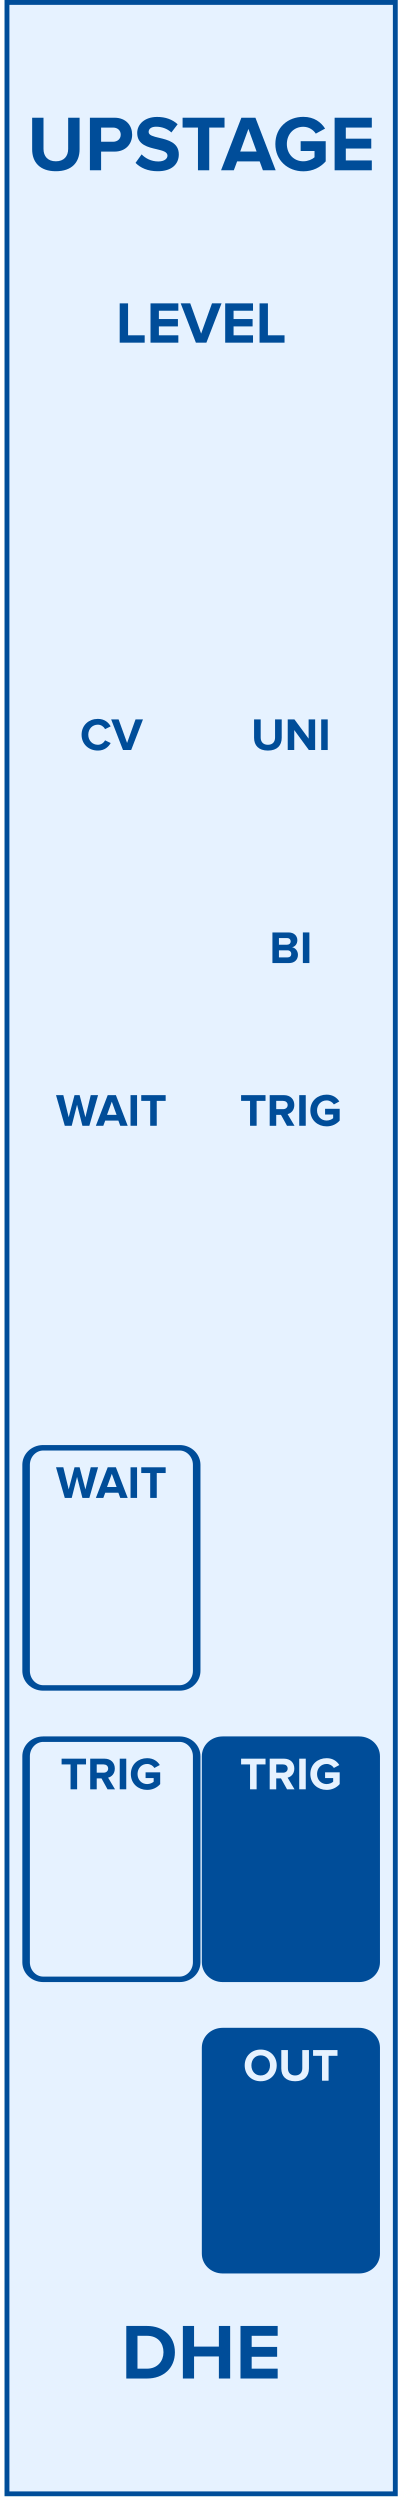
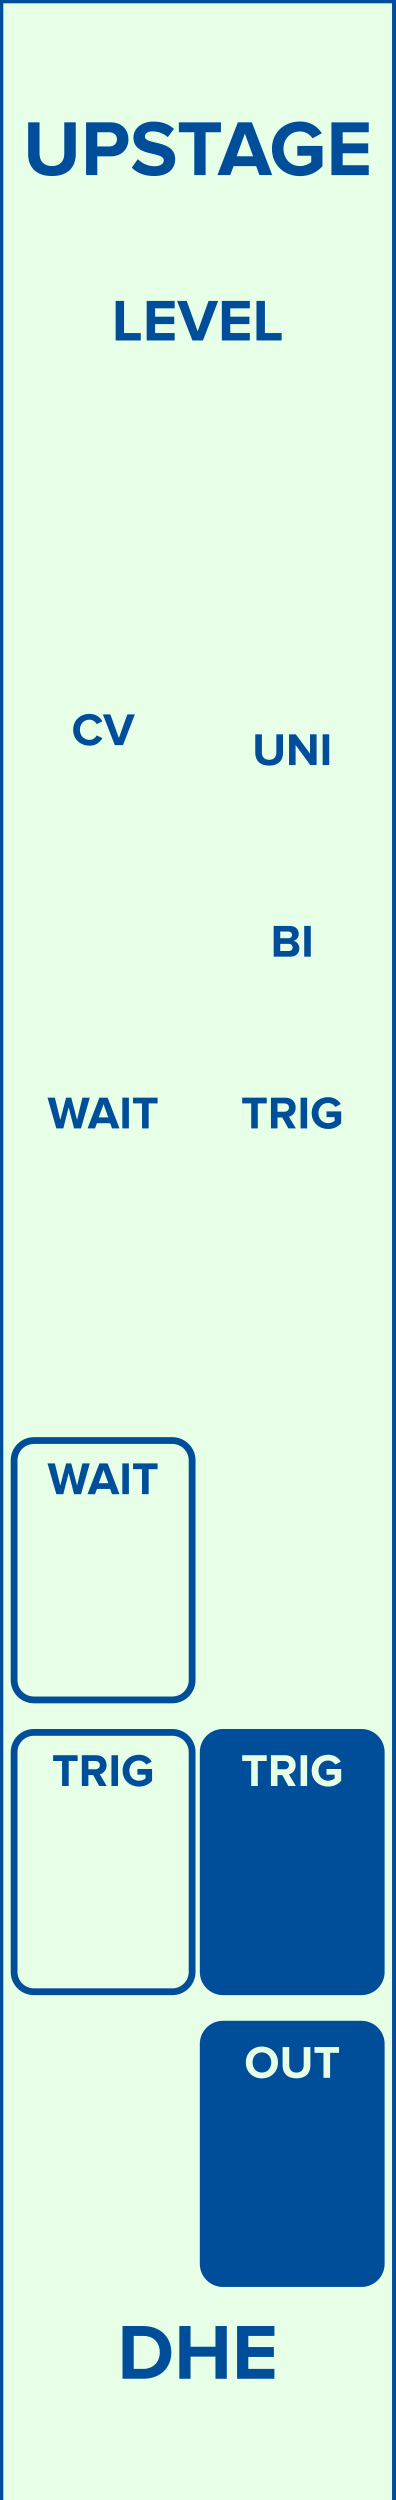
- <svg xmlns="http://www.w3.org/2000/svg" width="61px" height="380px" version="1.1" xml:space="preserve" style="fill-rule:evenodd;clip-rule:evenodd;stroke-linecap:round;stroke-linejoin:round;stroke-miterlimit:1.5;">
-   <g transform="matrix(1,0,0,1,-206,0)">
-     <g id="Upstage" transform="matrix(2.35982,0,0,12.5786,511.111,-86.6018)">
-       <rect x="-129.001" y="6.885" width="25.326" height="30.165" style="fill:rgb(230,255,230);" />
-       <clipPath id="_clip1">
-         <rect x="-129.001" y="6.885" width="25.326" height="30.165" />
-       </clipPath>
-       <g clip-path="url(#_clip1)">
-         <g id="Background" transform="matrix(0.513426,0,0,0.353117,-305.333,-3.72088)">
-           <rect x="343.442" y="30.035" width="49.327" height="85.424" style="fill:rgb(230,242,255);" />
-           <path d="M392.768,115.458L343.442,115.458L343.442,30.035L392.768,30.035L392.768,115.458ZM344.051,30.201L344.051,115.292L392.159,115.292L392.159,30.201L344.051,30.201Z" style="fill:rgb(0,77,153);" />
-         </g>
-         <g id="OUT" transform="matrix(0.51625,0,0,0.0983737,-151.863,27.7923)">
-           <rect x="66.681" y="35.639" width="26.661" height="38.18" style="fill:none;" />
-           <g id="Border" transform="matrix(0.819372,0,0,0.585831,44.357,-0.655943)">
-             <path d="M56.502,67.682C56.502,65.708 55.338,64.105 53.904,64.105L33.125,64.105C31.691,64.105 30.527,65.708 30.527,67.682L30.527,110.886C30.527,112.86 31.691,114.463 33.125,114.463L53.904,114.463C55.338,114.463 56.502,112.86 56.502,110.886L56.502,67.682Z" style="fill:rgb(0,77,153);stroke:rgb(0,77,153);stroke-width:1.15px;" />
-           </g>
-           <g transform="matrix(0.820847,0,0,0.808143,56.9184,3.09951)">
-             <path id="Label" d="M21.112,47.12C21.112,48.523 22.138,49.528 23.541,49.528C24.951,49.528 25.977,48.523 25.977,47.12C25.977,45.718 24.951,44.713 23.541,44.713C22.138,44.713 21.112,45.718 21.112,47.12ZM24.958,47.12C24.958,47.986 24.399,48.649 23.541,48.649C22.683,48.649 22.131,47.986 22.131,47.12C22.131,46.248 22.683,45.592 23.541,45.592C24.399,45.592 24.958,46.248 24.958,47.12Z" style="fill:rgb(230,242,255);fill-rule:nonzero;" />
-             <path d="M26.675,47.588C26.675,48.733 27.359,49.528 28.775,49.528C30.192,49.528 30.876,48.74 30.876,47.581L30.876,44.789L29.864,44.789L29.864,47.553C29.864,48.202 29.494,48.649 28.775,48.649C28.057,48.649 27.68,48.202 27.68,47.553L27.68,44.789L26.675,44.789L26.675,47.588Z" style="fill:rgb(230,242,255);fill-rule:nonzero;" />
-             <path d="M32.865,49.445L33.863,49.445L33.863,45.662L35.217,45.662L35.217,44.789L31.504,44.789L31.504,45.662L32.865,45.662L32.865,49.445Z" style="fill:rgb(230,242,255);fill-rule:nonzero;" />
-           </g>
-         </g>
-         <g id="TRIG-OUT" transform="matrix(0.51625,0,0,0.0983737,-151.863,24.2711)">
-           <rect x="66.681" y="35.639" width="26.661" height="38.18" style="fill:none;" />
-           <g id="Border1" transform="matrix(0.819372,0,0,0.585831,44.357,-0.655943)">
-             <path d="M56.502,67.682C56.502,65.708 55.338,64.105 53.904,64.105L33.125,64.105C31.691,64.105 30.527,65.708 30.527,67.682L30.527,110.886C30.527,112.86 31.691,114.463 33.125,114.463L53.904,114.463C55.338,114.463 56.502,112.86 56.502,110.886L56.502,67.682Z" style="fill:rgb(0,77,153);stroke:rgb(0,77,153);stroke-width:1.15px;" />
-           </g>
-           <g transform="matrix(0.820847,0,0,0.808143,56.9184,3.09951)">
-             <path id="Label1" d="M21.925,49.445L22.923,49.445L22.923,45.662L24.277,45.662L24.277,44.789L20.564,44.789L20.564,45.662L21.925,45.662L21.925,49.445Z" style="fill:rgb(230,242,255);fill-rule:nonzero;" />
-             <path d="M27.544,49.445L28.681,49.445L27.634,47.672C28.137,47.553 28.653,47.113 28.653,46.29C28.653,45.425 28.06,44.789 27.09,44.789L24.912,44.789L24.912,49.445L25.903,49.445L25.903,47.79L26.629,47.79L27.544,49.445ZM27.641,46.29C27.641,46.681 27.341,46.918 26.943,46.918L25.903,46.918L25.903,45.662L26.943,45.662C27.341,45.662 27.641,45.899 27.641,46.29Z" style="fill:rgb(230,242,255);fill-rule:nonzero;" />
-             <rect x="29.4" y="44.789" width="0.991" height="4.655" style="fill:rgb(230,242,255);fill-rule:nonzero;" />
-             <path d="M31.089,47.12C31.089,48.586 32.206,49.535 33.567,49.535C34.411,49.535 35.074,49.186 35.549,48.656L35.549,46.869L33.329,46.869L33.329,47.735L34.558,47.735L34.558,48.293C34.369,48.467 33.978,48.649 33.567,48.649C32.722,48.649 32.108,48 32.108,47.12C32.108,46.241 32.722,45.592 33.567,45.592C34.062,45.592 34.46,45.871 34.669,46.199L35.493,45.753C35.144,45.201 34.537,44.713 33.567,44.713C32.206,44.713 31.089,45.648 31.089,47.12Z" style="fill:rgb(230,242,255);fill-rule:nonzero;" />
-           </g>
-         </g>
-         <g id="TRIG-IN" transform="matrix(0.51625,0,0,0.0983737,-163.425,24.2711)">
-           <rect x="66.681" y="35.639" width="26.661" height="38.18" style="fill:none;" />
-           <g id="Border2" transform="matrix(0.819372,0,0,0.585831,44.357,-0.655943)">
-             <path d="M56.502,67.682C56.502,65.708 55.338,64.105 53.904,64.105L33.125,64.105C31.691,64.105 30.527,65.708 30.527,67.682L30.527,110.886C30.527,112.86 31.691,114.463 33.125,114.463L53.904,114.463C55.338,114.463 56.502,112.86 56.502,110.886L56.502,67.682Z" style="fill:none;stroke:rgb(0,77,153);stroke-width:1.15px;" />
-           </g>
-           <g transform="matrix(0.820847,0,0,0.808143,56.9184,3.09951)">
-             <path id="Label2" d="M21.925,49.445L22.923,49.445L22.923,45.662L24.277,45.662L24.277,44.789L20.564,44.789L20.564,45.662L21.925,45.662L21.925,49.445Z" style="fill:rgb(0,77,153);fill-rule:nonzero;" />
-             <path d="M27.544,49.445L28.681,49.445L27.634,47.672C28.137,47.553 28.653,47.113 28.653,46.29C28.653,45.425 28.06,44.789 27.09,44.789L24.912,44.789L24.912,49.445L25.903,49.445L25.903,47.79L26.629,47.79L27.544,49.445ZM27.641,46.29C27.641,46.681 27.341,46.918 26.943,46.918L25.903,46.918L25.903,45.662L26.943,45.662C27.341,45.662 27.641,45.899 27.641,46.29Z" style="fill:rgb(0,77,153);fill-rule:nonzero;" />
-             <rect x="29.4" y="44.789" width="0.991" height="4.655" style="fill:rgb(0,77,153);fill-rule:nonzero;" />
-             <path d="M31.089,47.12C31.089,48.586 32.206,49.535 33.567,49.535C34.411,49.535 35.074,49.186 35.549,48.656L35.549,46.869L33.329,46.869L33.329,47.735L34.558,47.735L34.558,48.293C34.369,48.467 33.978,48.649 33.567,48.649C32.722,48.649 32.108,48 32.108,47.12C32.108,46.241 32.722,45.592 33.567,45.592C34.062,45.592 34.46,45.871 34.669,46.199L35.493,45.753C35.144,45.201 34.537,44.713 33.567,44.713C32.206,44.713 31.089,45.648 31.089,47.12Z" style="fill:rgb(0,77,153);fill-rule:nonzero;" />
-           </g>
-         </g>
-         <g id="WAIT" transform="matrix(0.51625,0,0,0.0983737,-163.425,20.75)">
-           <rect x="66.681" y="35.639" width="26.661" height="38.18" style="fill:none;" />
-           <g id="Border3" transform="matrix(0.819372,0,0,0.585831,44.357,-0.655943)">
-             <path d="M56.502,67.682C56.502,65.708 55.338,64.105 53.904,64.105L33.125,64.105C31.691,64.105 30.527,65.708 30.527,67.682L30.527,110.886C30.527,112.86 31.691,114.463 33.125,114.463L53.904,114.463C55.338,114.463 56.502,112.86 56.502,110.886L56.502,67.682Z" style="fill:none;stroke:rgb(0,77,153);stroke-width:1.15px;" />
-           </g>
-           <g transform="matrix(0.820847,0,0,0.808143,56.9184,3.09951)">
-             <path id="Label3" d="M23.729,49.445L24.783,49.445L26.109,44.789L24.993,44.789L24.183,48.153L23.304,44.789L22.529,44.789L21.643,48.153L20.826,44.789L19.716,44.789L21.049,49.445L22.103,49.445L22.913,46.248L23.729,49.445Z" style="fill:rgb(0,77,153);fill-rule:nonzero;" />
-             <path d="M29.48,49.445L30.611,49.445L28.817,44.789L27.575,44.789L25.774,49.445L26.905,49.445L27.198,48.656L29.194,48.656L29.48,49.445ZM28.196,45.78L28.922,47.783L27.47,47.783L28.196,45.78Z" style="fill:rgb(0,77,153);fill-rule:nonzero;" />
-             <rect x="31.044" y="44.789" width="0.991" height="4.655" style="fill:rgb(0,77,153);fill-rule:nonzero;" />
-             <path d="M34.031,49.445L35.029,49.445L35.029,45.662L36.383,45.662L36.383,44.789L32.67,44.789L32.67,45.662L34.031,45.662L34.031,49.445Z" style="fill:rgb(0,77,153);fill-rule:nonzero;" />
-           </g>
-         </g>
-         <g id="TRIG" transform="matrix(0.354792,0,0,0.0721348,-247.678,16.6359)">
-           <rect x="370.611" y="45.432" width="31.741" height="42.305" style="fill:none;" />
-           <g transform="matrix(1.19439,0,0,1.1021,353.091,-1.08203)">
-             <path id="Label4" d="M21.748,49.445L22.746,49.445L22.746,45.662L24.1,45.662L24.1,44.789L20.387,44.789L20.387,45.662L21.748,45.662L21.748,49.445Z" style="fill:rgb(0,77,153);fill-rule:nonzero;" />
-             <path d="M27.366,49.445L28.504,49.445L27.457,47.672C27.96,47.553 28.476,47.113 28.476,46.29C28.476,45.425 27.883,44.789 26.913,44.789L24.735,44.789L24.735,49.445L25.726,49.445L25.726,47.79L26.452,47.79L27.366,49.445ZM27.464,46.29C27.464,46.681 27.164,46.918 26.766,46.918L25.726,46.918L25.726,45.662L26.766,45.662C27.164,45.662 27.464,45.899 27.464,46.29Z" style="fill:rgb(0,77,153);fill-rule:nonzero;" />
-             <rect x="29.223" y="44.789" width="0.991" height="4.655" style="fill:rgb(0,77,153);fill-rule:nonzero;" />
-             <path d="M30.912,47.12C30.912,48.586 32.029,49.535 33.389,49.535C34.234,49.535 34.897,49.186 35.372,48.656L35.372,46.869L33.152,46.869L33.152,47.735L34.38,47.735L34.38,48.293C34.192,48.467 33.801,48.649 33.389,48.649C32.545,48.649 31.931,48 31.931,47.12C31.931,46.241 32.545,45.592 33.389,45.592C33.885,45.592 34.283,45.871 34.492,46.199L35.316,45.753C34.967,45.201 34.36,44.713 33.389,44.713C32.029,44.713 30.912,45.648 30.912,47.12Z" style="fill:rgb(0,77,153);fill-rule:nonzero;" />
-           </g>
-         </g>
-         <g id="WAIT1" transform="matrix(0.354792,0,0,0.0721348,-259.24,16.6359)">
-           <rect x="370.611" y="45.432" width="31.741" height="42.305" style="fill:none;" />
-           <g transform="matrix(1.19439,0,0,1.1021,353.091,-1.08203)">
-             <path id="Label5" d="M23.552,49.445L24.606,49.445L25.932,44.789L24.816,44.789L24.006,48.153L23.127,44.789L22.352,44.789L21.466,48.153L20.649,44.789L19.539,44.789L20.872,49.445L21.926,49.445L22.736,46.248L23.552,49.445Z" style="fill:rgb(0,77,153);fill-rule:nonzero;" />
-             <path d="M29.303,49.445L30.434,49.445L28.64,44.789L27.398,44.789L25.597,49.445L26.728,49.445L27.021,48.656L29.017,48.656L29.303,49.445ZM28.019,45.78L28.745,47.783L27.293,47.783L28.019,45.78Z" style="fill:rgb(0,77,153);fill-rule:nonzero;" />
-             <rect x="30.866" y="44.789" width="0.991" height="4.655" style="fill:rgb(0,77,153);fill-rule:nonzero;" />
-             <path d="M33.854,49.445L34.852,49.445L34.852,45.662L36.206,45.662L36.206,44.789L32.493,44.789L32.493,45.662L33.854,45.662L33.854,49.445Z" style="fill:rgb(0,77,153);fill-rule:nonzero;" />
-           </g>
-         </g>
-         <g id="Level" transform="matrix(2.00099,0,0,1,118.529,8.88178e-15)">
-           <g>
-             <g id="Switch" transform="matrix(0.16421,0,0,0.0571875,-120.801,11.8288)">
-               <rect x="21.318" y="61.322" width="34.273" height="61.572" style="fill:none;" />
-               <g transform="matrix(1.28967,0,0,1.39016,7.06434,48.3137)">
-                 <path id="BI" d="M21.531,49.445L24.057,49.445C24.944,49.445 25.411,48.886 25.411,48.188C25.411,47.602 25.013,47.12 24.518,47.044C24.957,46.953 25.32,46.562 25.32,45.976C25.32,45.355 24.867,44.789 23.98,44.789L21.531,44.789L21.531,49.445ZM22.522,46.653L22.522,45.641L23.764,45.641C24.099,45.641 24.308,45.857 24.308,46.15C24.308,46.443 24.099,46.653 23.764,46.653L22.522,46.653ZM22.522,48.586L22.522,47.504L23.799,47.504C24.19,47.504 24.399,47.756 24.399,48.049C24.399,48.384 24.176,48.586 23.799,48.586L22.522,48.586Z" style="fill:rgb(0,77,153);fill-rule:nonzero;" />
-                 <rect x="26.158" y="44.789" width="0.991" height="4.655" style="fill:rgb(0,77,153);fill-rule:nonzero;" />
-               </g>
-               <g transform="matrix(1.28967,0,0,1.39016,7.06434,3.2962)">
-                 <path id="UNI" d="M18.743,47.588C18.743,48.733 19.427,49.528 20.843,49.528C22.26,49.528 22.944,48.74 22.944,47.581L22.944,44.789L21.932,44.789L21.932,47.553C21.932,48.202 21.562,48.649 20.843,48.649C20.124,48.649 19.748,48.202 19.748,47.553L19.748,44.789L18.743,44.789L18.743,47.588Z" style="fill:rgb(0,77,153);fill-rule:nonzero;" />
-                 <path d="M27.069,49.445L28.025,49.445L28.025,44.789L27.034,44.789L27.034,47.714L24.877,44.789L23.858,44.789L23.858,49.445L24.849,49.445L24.849,46.409L27.069,49.445Z" style="fill:rgb(0,77,153);fill-rule:nonzero;" />
-                 <rect x="28.946" y="44.789" width="0.991" height="4.655" style="fill:rgb(0,77,153);fill-rule:nonzero;" />
-               </g>
-             </g>
-             <g id="CV" transform="matrix(0.257997,0,0,0.0983737,-140.907,11.7123)">
-               <rect x="66.681" y="35.639" width="26.661" height="38.18" style="fill:none;" />
-               <g transform="matrix(0.820847,0,0,0.808143,56.9184,3.09951)">
-                 <path id="Label6" d="M26.078,49.528C27.104,49.528 27.69,48.963 28.025,48.384L27.174,47.972C26.978,48.356 26.56,48.649 26.078,48.649C25.233,48.649 24.619,48 24.619,47.12C24.619,46.241 25.233,45.592 26.078,45.592C26.56,45.592 26.978,45.892 27.174,46.269L28.025,45.85C27.697,45.271 27.104,44.713 26.078,44.713C24.682,44.713 23.6,45.69 23.6,47.12C23.6,48.551 24.682,49.528 26.078,49.528Z" style="fill:rgb(0,77,153);fill-rule:nonzero;" />
-                 <path d="M29.896,49.445L31.138,49.445L32.932,44.789L31.801,44.789L30.517,48.37L29.226,44.789L28.095,44.789L29.896,49.445Z" style="fill:rgb(0,77,153);fill-rule:nonzero;" />
-               </g>
-             </g>
-             <g id="Knob" transform="matrix(0.132047,0,0,0.0806623,-125.274,2.44288)">
-               <rect x="24.299" y="98.722" width="71.034" height="58.204" style="fill:none;" />
-               <g transform="matrix(1.60379,0,0,0.98559,8.54239,56.3603)">
-                 <path id="Label-Large" d="M19.59,50.776L23.388,50.776L23.388,49.656L20.862,49.656L20.862,44.801L19.59,44.801L19.59,50.776Z" style="fill:rgb(0,77,153);fill-rule:nonzero;" />
-                 <path d="M24.275,50.776L28.504,50.776L28.504,49.656L25.547,49.656L25.547,48.304L28.441,48.304L28.441,47.184L25.547,47.184L25.547,45.921L28.504,45.921L28.504,44.801L24.275,44.801L24.275,50.776Z" style="fill:rgb(0,77,153);fill-rule:nonzero;" />
-                 <path d="M31.173,50.776L32.768,50.776L35.07,44.801L33.619,44.801L31.97,49.397L30.313,44.801L28.862,44.801L31.173,50.776Z" style="fill:rgb(0,77,153);fill-rule:nonzero;" />
-                 <path d="M35.625,50.776L39.854,50.776L39.854,49.656L36.898,49.656L36.898,48.304L39.791,48.304L39.791,47.184L36.898,47.184L36.898,45.921L39.854,45.921L39.854,44.801L35.625,44.801L35.625,50.776Z" style="fill:rgb(0,77,153);fill-rule:nonzero;" />
-                 <path d="M40.848,50.776L44.646,50.776L44.646,49.656L42.12,49.656L42.12,44.801L40.848,44.801L40.848,50.776Z" style="fill:rgb(0,77,153);fill-rule:nonzero;" />
-               </g>
-             </g>
-           </g>
-         </g>
-         <g id="Plugin-Labels" transform="matrix(2.00099,0,0,1,129.128,0)">
-           <g transform="matrix(0.211776,0,0,0.0795,-132.447,32.4349)">
-             <path id="DHE" d="M34.777,40.151L37.927,40.151C40.431,40.151 42.168,38.57 42.168,36.162C42.168,33.754 40.431,32.161 37.927,32.161L34.777,32.161L34.777,40.151ZM36.478,38.654L36.478,33.659L37.927,33.659C39.568,33.659 40.431,34.749 40.431,36.162C40.431,37.516 39.508,38.654 37.927,38.654L36.478,38.654Z" style="fill:rgb(0,77,153);fill-rule:nonzero;" />
-             <path d="M48.852,40.151L50.565,40.151L50.565,32.161L48.852,32.161L48.852,35.3L45.079,35.3L45.079,32.161L43.378,32.161L43.378,40.151L45.079,40.151L45.079,36.797L48.852,36.797L48.852,40.151Z" style="fill:rgb(0,77,153);fill-rule:nonzero;" />
-             <path d="M52.135,40.151L57.789,40.151L57.789,38.654L53.836,38.654L53.836,36.845L57.705,36.845L57.705,35.348L53.836,35.348L53.836,33.659L57.789,33.659L57.789,32.161L52.135,32.161L52.135,40.151Z" style="fill:rgb(0,77,153);fill-rule:nonzero;" />
-           </g>
-           <g transform="matrix(0.211776,0,0,0.0795,-132.447,4.32802)">
-             <path id="Plugin" d="M20.468,54.859C20.468,56.823 21.642,58.189 24.073,58.189C26.505,58.189 27.679,56.835 27.679,54.847L27.679,50.055L25.942,50.055L25.942,54.799C25.942,55.913 25.307,56.679 24.073,56.679C22.839,56.679 22.193,55.913 22.193,54.799L22.193,50.055L20.468,50.055L20.468,54.859Z" style="fill:rgb(0,77,153);fill-rule:nonzero;" />
-             <path d="M29.248,58.045L30.949,58.045L30.949,55.206L32.986,55.206C34.711,55.206 35.669,54.02 35.669,52.63C35.669,51.229 34.723,50.055 32.986,50.055L29.248,50.055L29.248,58.045ZM33.932,52.63C33.932,53.289 33.429,53.709 32.758,53.709L30.949,53.709L30.949,51.552L32.758,51.552C33.429,51.552 33.932,51.96 33.932,52.63Z" style="fill:rgb(0,77,153);fill-rule:nonzero;" />
-             <path d="M36.184,56.919C36.927,57.674 38.029,58.189 39.562,58.189C41.719,58.189 42.761,57.087 42.761,55.625C42.761,53.816 41.084,53.421 39.766,53.11C38.904,52.906 38.173,52.738 38.173,52.223C38.173,51.744 38.58,51.421 39.311,51.421C40.125,51.421 40.988,51.696 41.635,52.295L42.581,51.049C41.791,50.319 40.736,49.935 39.467,49.935C37.586,49.935 36.436,51.037 36.436,52.367C36.436,54.188 38.113,54.547 39.419,54.847C40.293,55.062 41.036,55.23 41.036,55.817C41.036,56.272 40.581,56.703 39.646,56.703C38.544,56.703 37.67,56.212 37.107,55.625L36.184,56.919Z" style="fill:rgb(0,77,153);fill-rule:nonzero;" />
-             <path d="M45.672,58.045L47.385,58.045L47.385,51.552L49.709,51.552L49.709,50.055L43.336,50.055L43.336,51.552L45.672,51.552L45.672,58.045Z" style="fill:rgb(0,77,153);fill-rule:nonzero;" />
-             <path d="M55.543,58.045L57.483,58.045L54.405,50.055L52.272,50.055L49.182,58.045L51.122,58.045L51.625,56.691L55.051,56.691L55.543,58.045ZM53.338,51.756L54.584,55.194L52.093,55.194L53.338,51.756Z" style="fill:rgb(0,77,153);fill-rule:nonzero;" />
-             <path d="M57.435,54.056C57.435,56.572 59.352,58.201 61.688,58.201C63.137,58.201 64.275,57.602 65.09,56.691L65.09,53.625L61.281,53.625L61.281,55.11L63.389,55.11L63.389,56.069C63.066,56.368 62.395,56.679 61.688,56.679C60.238,56.679 59.184,55.565 59.184,54.056C59.184,52.547 60.238,51.433 61.688,51.433C62.538,51.433 63.221,51.912 63.581,52.475L64.994,51.708C64.395,50.762 63.353,49.923 61.688,49.923C59.352,49.923 57.435,51.528 57.435,54.056Z" style="fill:rgb(0,77,153);fill-rule:nonzero;" />
-             <path d="M66.444,58.045L72.098,58.045L72.098,56.548L68.145,56.548L68.145,54.739L72.014,54.739L72.014,53.241L68.145,53.241L68.145,51.552L72.098,51.552L72.098,50.055L66.444,50.055L66.444,58.045Z" style="fill:rgb(0,77,153);fill-rule:nonzero;" />
-           </g>
-         </g>
-       </g>
-     </g>
+ <svg xmlns="http://www.w3.org/2000/svg" id="svg38" viewbox="0 0 60 379.429" height="379.429" width="60" version="1.1">
+   <defs id="defs42" />
+   <rect id="rect2" stroke-width="1" fill="rgb(230,255,230)" stroke="rgb(0,77,153)" height="380.02" width="60.0" y="0" x="0" />
+   <g id="text4" style="font-weight:bold;font-size:12px;font-family:'Proxima Nova';text-anchor:middle;fill:#004d99" aria-label="UPSTAGE">
+     <path id="path46" style="font-weight:bold;font-size:12px;font-family:'Proxima Nova';text-anchor:middle;fill:#004d99" d="m 4.272,23.383 c 0,1.968 1.176,3.336 3.612,3.336 2.436,0 3.612,-1.356 3.612,-3.348 v -4.8 H 9.756 v 4.752 c 0,1.116 -0.636,1.884 -1.872,1.884 -1.236,0 -1.884,-0.768 -1.884,-1.884 v -4.752 h -1.728 z" />
+     <path id="path48" style="font-weight:bold;font-size:12px;font-family:'Proxima Nova';text-anchor:middle;fill:#004d99" d="m 13.062,26.575 h 1.704 v -2.844 h 2.04 c 1.728,0 2.688,-1.188 2.688,-2.58 0,-1.404 -0.948,-2.58 -2.688,-2.58 h -3.744 z m 4.692,-5.424 c 0,0.66 -0.504,1.08 -1.176,1.08 h -1.812 v -2.16 h 1.812 c 0.672,0 1.176,0.408 1.176,1.08 z" />
+     <path id="path50" style="font-weight:bold;font-size:12px;font-family:'Proxima Nova';text-anchor:middle;fill:#004d99" d="m 19.998,25.447 c 0.744,0.756 1.848,1.272 3.384,1.272 2.16,0 3.204,-1.104 3.204,-2.568 0,-1.812 -1.68,-2.208 -3,-2.52 -0.864,-0.204 -1.596,-0.372 -1.596,-0.888 0,-0.48 0.408,-0.804 1.14,-0.804 0.816,0 1.68,0.276 2.328,0.876 l 0.948,-1.248 c -0.792,-0.732 -1.848,-1.116 -3.12,-1.116 -1.884,0 -3.036,1.104 -3.036,2.436 0,1.824 1.68,2.184 2.988,2.484 0.876,0.216 1.62,0.384 1.62,0.972 0,0.456 -0.456,0.888 -1.392,0.888 -1.104,0 -1.98,-0.492 -2.544,-1.08 z" />
+     <path id="path52" style="font-weight:bold;font-size:12px;font-family:'Proxima Nova';text-anchor:middle;fill:#004d99" d="m 29.488,26.575 h 1.716 v -6.504 h 2.328 v -1.5 h -6.384 v 1.5 h 2.34 z" />
+     <path id="path54" style="font-weight:bold;font-size:12px;font-family:'Proxima Nova';text-anchor:middle;fill:#004d99" d="m 39.371,26.575 h 1.944 l -3.084,-8.004 h -2.136 l -3.096,8.004 h 1.944 l 0.504,-1.356 h 3.432 z m -2.208,-6.3 1.248,3.444 h -2.496 z" />
+     <path id="path56" style="font-weight:bold;font-size:12px;font-family:'Proxima Nova';text-anchor:middle;fill:#004d99" d="m 41.271,22.579 c 0,2.52 1.92,4.152 4.26,4.152 1.452,0 2.592,-0.6 3.408,-1.512 v -3.072 h -3.816 v 1.488 h 2.112 v 0.96 c -0.324,0.3 -0.996,0.612 -1.704,0.612 -1.452,0 -2.508,-1.116 -2.508,-2.628 0,-1.512 1.056,-2.628 2.508,-2.628 0.852,0 1.536,0.48 1.896,1.044 l 1.416,-0.768 c -0.6,-0.948 -1.644,-1.788 -3.312,-1.788 -2.34,0 -4.26,1.608 -4.26,4.14 z" />
+     <path id="path58" style="font-weight:bold;font-size:12px;font-family:'Proxima Nova';text-anchor:middle;fill:#004d99" d="m 50.304,26.575 h 5.664 v -1.5 h -3.96 v -1.812 h 3.876 v -1.5 h -3.876 v -1.692 h 3.96 v -1.5 h -5.664 z" />
+   </g>
+   <g id="text6" style="font-weight:bold;font-size:12px;font-family:'Proxima Nova';dominant-baseline:hanging;text-anchor:middle;fill:#004d99" aria-label="DHE">
+     <path id="path61" style="font-weight:bold;font-size:12px;font-family:'Proxima Nova';dominant-baseline:hanging;text-anchor:middle;fill:#004d99" d="m 18.593,361.029 h 3.156 c 2.508,0 4.248,-1.584 4.248,-3.996 0,-2.412 -1.74,-4.008 -4.248,-4.008 h -3.156 z m 1.704,-1.5 v -5.004 h 1.452 c 1.644,0 2.508,1.092 2.508,2.508 0,1.356 -0.924,2.496 -2.508,2.496 z" />
+     <path id="path63" style="font-weight:bold;font-size:12px;font-family:'Proxima Nova';dominant-baseline:hanging;text-anchor:middle;fill:#004d99" d="m 32.702,361.029 h 1.716 v -8.004 h -1.716 v 3.144 h -3.78 v -3.144 h -1.704 v 8.004 h 1.704 v -3.36 h 3.78 z" />
+     <path id="path65" style="font-weight:bold;font-size:12px;font-family:'Proxima Nova';dominant-baseline:hanging;text-anchor:middle;fill:#004d99" d="m 35.983,361.029 h 5.664 v -1.5 h -3.96 v -1.812 h 3.876 v -1.5 h -3.876 v -1.692 h 3.96 v -1.5 h -5.664 z" />
+   </g>
+   <g id="text8" style="font-weight:bold;font-size:9px;font-family:'Proxima Nova';text-anchor:middle;fill:#004d99" aria-label="LEVEL">
+     <path id="path68" style="font-weight:bold;font-size:9px;font-family:'Proxima Nova';text-anchor:middle;fill:#004d99" d="m 17.551,51.673 h 3.816 v -1.125 h -2.538 v -4.878 h -1.278 z" />
+     <path id="path70" style="font-weight:bold;font-size:9px;font-family:'Proxima Nova';text-anchor:middle;fill:#004d99" d="m 22.262,51.673 h 4.248 v -1.125 h -2.97 v -1.359 h 2.907 v -1.125 h -2.907 v -1.269 h 2.97 v -1.125 h -4.248 z" />
+     <path id="path72" style="font-weight:bold;font-size:9px;font-family:'Proxima Nova';text-anchor:middle;fill:#004d99" d="m 29.201,51.673 h 1.602 l 2.313,-6.003 h -1.458 l -1.656,4.617 -1.665,-4.617 h -1.458 z" />
+     <path id="path74" style="font-weight:bold;font-size:9px;font-family:'Proxima Nova';text-anchor:middle;fill:#004d99" d="m 33.67,51.673 h 4.248 v -1.125 h -2.97 v -1.359 h 2.907 v -1.125 h -2.907 v -1.269 h 2.97 v -1.125 h -4.248 z" />
+     <path id="path76" style="font-weight:bold;font-size:9px;font-family:'Proxima Nova';text-anchor:middle;fill:#004d99" d="m 38.926,51.673 h 3.816 v -1.125 h -2.538 v -4.878 h -1.278 z" />
+   </g>
+   <rect id="rect10" fill="none" stroke="none" ry="3.0" rx="3.0" stroke-width="1.033" height="39.362" width="31.742" y="104.954" x="-0.221" />
+   <g id="text12" style="font-weight:bold;font-size:7px;font-family:'Proxima Nova';text-anchor:middle;fill:#004d99" aria-label="CV">
+     <path id="path79" style="font-weight:bold;font-size:7px;font-family:'Proxima Nova';text-anchor:middle;fill:#004d99" d="m 13.587,113.175 c 1.029,0 1.617,-0.567 1.953,-1.148 l -0.854,-0.413 c -0.196,0.385 -0.616,0.679 -1.099,0.679 -0.847,0 -1.463,-0.651 -1.463,-1.533 0,-0.882 0.616,-1.533 1.463,-1.533 0.483,0 0.903,0.301 1.099,0.679 l 0.854,-0.42 c -0.329,-0.581 -0.924,-1.141 -1.953,-1.141 -1.4,0 -2.485,0.98 -2.485,2.415 0,1.435 1.085,2.415 2.485,2.415 z" />
+     <path id="path81" style="font-weight:bold;font-size:7px;font-family:'Proxima Nova';text-anchor:middle;fill:#004d99" d="m 17.421,113.091 h 1.246 l 1.799,-4.669 h -1.134 l -1.288,3.591 -1.295,-3.591 h -1.134 z" />
+   </g>
+   <g id="text14" style="font-weight:bold;font-size:7px;font-family:'Proxima Nova';text-anchor:middle;fill:#004d99" aria-label="UNI">
+     <path id="path84" style="font-weight:bold;font-size:7px;font-family:'Proxima Nova';text-anchor:middle;fill:#004d99" d="m 38.742,114.255 c 0,1.148 0.686,1.946 2.107,1.946 1.421,0 2.107,-0.791 2.107,-1.953 v -2.8 h -1.015 v 2.772 c 0,0.651 -0.371,1.099 -1.092,1.099 -0.721,0 -1.099,-0.448 -1.099,-1.099 v -2.772 h -1.008 z" />
+     <path id="path86" style="font-weight:bold;font-size:7px;font-family:'Proxima Nova';text-anchor:middle;fill:#004d99" d="m 47.089,116.117 h 0.959 v -4.669 h -0.994 v 2.933 l -2.163,-2.933 h -1.022 v 4.669 h 0.994 v -3.045 z" />
+     <path id="path88" style="font-weight:bold;font-size:7px;font-family:'Proxima Nova';text-anchor:middle;fill:#004d99" d="m 48.969,116.117 h 0.994 v -4.669 h -0.994 z" />
+   </g>
+   <g id="text16" style="font-weight:bold;font-size:7px;font-family:'Proxima Nova';dominant-baseline:hanging;text-anchor:middle;fill:#004d99" aria-label="BI">
+     <path id="path91" style="font-weight:bold;font-size:7px;font-family:'Proxima Nova';dominant-baseline:hanging;text-anchor:middle;fill:#004d99" d="m 41.538,145.197 h 2.534 c 0.889,0 1.358,-0.56 1.358,-1.26 0,-0.588 -0.399,-1.071 -0.896,-1.148 0.441,-0.091 0.805,-0.483 0.805,-1.071 0,-0.623 -0.455,-1.19 -1.344,-1.19 h -2.457 z m 0.994,-2.8 v -1.015 h 1.246 c 0.336,0 0.546,0.217 0.546,0.511 0,0.294 -0.21,0.504 -0.546,0.504 z m 0,1.939 v -1.085 h 1.281 c 0.392,0 0.602,0.252 0.602,0.546 0,0.336 -0.224,0.539 -0.602,0.539 z" />
+     <path id="path93" style="font-weight:bold;font-size:7px;font-family:'Proxima Nova';dominant-baseline:hanging;text-anchor:middle;fill:#004d99" d="m 46.173,145.197 h 0.994 v -4.669 h -0.994 z" />
+   </g>
+   <g id="text18" style="font-weight:bold;font-size:7px;font-family:'Proxima Nova';text-anchor:middle;fill:#004d99" aria-label="WAIT">
+     <path id="path96" style="font-weight:bold;font-size:7px;font-family:'Proxima Nova';text-anchor:middle;fill:#004d99" d="m 11.239,171.26 h 1.057 l 1.33,-4.669 h -1.12 l -0.812,3.374 -0.882,-3.374 h -0.777 l -0.889,3.374 -0.819,-3.374 h -1.113 l 1.337,4.669 h 1.057 l 0.812,-3.206 z" />
+     <path id="path98" style="font-weight:bold;font-size:7px;font-family:'Proxima Nova';text-anchor:middle;fill:#004d99" d="m 17.001,171.26 h 1.134 l -1.799,-4.669 h -1.246 l -1.806,4.669 h 1.134 l 0.294,-0.791 h 2.002 z m -1.288,-3.675 0.728,2.009 h -1.456 z" />
+     <path id="path100" style="font-weight:bold;font-size:7px;font-family:'Proxima Nova';text-anchor:middle;fill:#004d99" d="m 18.566,171.26 h 0.994 v -4.669 h -0.994 z" />
+     <path id="path102" style="font-weight:bold;font-size:7px;font-family:'Proxima Nova';text-anchor:middle;fill:#004d99" d="m 21.558,171.26 h 1.001 v -3.794 h 1.358 v -0.875 h -3.724 v 0.875 h 1.365 z" />
+   </g>
+   <g id="text20" style="font-weight:bold;font-size:7px;font-family:'Proxima Nova';text-anchor:middle;fill:#004d99" aria-label="TRIG">
+     <path id="path105" style="font-weight:bold;font-size:7px;font-family:'Proxima Nova';text-anchor:middle;fill:#004d99" d="m 38.125,171.26 h 1.001 v -3.794 h 1.358 v -0.875 h -3.724 v 0.875 h 1.365 z" />
+     <path id="path107" style="font-weight:bold;font-size:7px;font-family:'Proxima Nova';text-anchor:middle;fill:#004d99" d="m 43.76,171.26 h 1.141 l -1.05,-1.778 c 0.504,-0.119 1.022,-0.56 1.022,-1.386 0,-0.868 -0.595,-1.505 -1.568,-1.505 h -2.184 v 4.669 h 0.994 v -1.659 h 0.728 z m 0.098,-3.164 c 0,0.392 -0.301,0.63 -0.7,0.63 h -1.043 v -1.26 h 1.043 c 0.399,0 0.7,0.238 0.7,0.63 z" />
+     <path id="path109" style="font-weight:bold;font-size:7px;font-family:'Proxima Nova';text-anchor:middle;fill:#004d99" d="m 45.619,171.26 h 0.994 v -4.669 h -0.994 z" />
+     <path id="path111" style="font-weight:bold;font-size:7px;font-family:'Proxima Nova';text-anchor:middle;fill:#004d99" d="m 47.309,168.929 c 0,1.47 1.12,2.422 2.485,2.422 0.847,0 1.512,-0.35 1.988,-0.882 v -1.792 h -2.226 v 0.868 h 1.232 v 0.56 c -0.189,0.175 -0.581,0.357 -0.994,0.357 -0.847,0 -1.463,-0.651 -1.463,-1.533 0,-0.882 0.616,-1.533 1.463,-1.533 0.497,0 0.896,0.28 1.106,0.609 l 0.826,-0.448 c -0.35,-0.553 -0.959,-1.043 -1.932,-1.043 -1.365,0 -2.485,0.938 -2.485,2.415 z" />
+   </g>
+   <rect id="rect22" fill="rgb(230,255,230)" stroke="rgb(0,77,153)" ry="3.0" rx="3.0" stroke-width="1.033" height="39.362" width="27.018" y="218.635" x="2.141" />
+   <g id="text24" style="font-weight:bold;font-size:7px;font-family:'Proxima Nova';text-anchor:middle;fill:#004d99" aria-label="WAIT">
+     <path id="path114" style="font-weight:bold;font-size:7px;font-family:'Proxima Nova';text-anchor:middle;fill:#004d99" d="m 11.239,226.772 h 1.057 l 1.33,-4.669 h -1.12 l -0.812,3.374 -0.882,-3.374 h -0.777 l -0.889,3.374 -0.819,-3.374 h -1.113 l 1.337,4.669 h 1.057 l 0.812,-3.206 z" />
+     <path id="path116" style="font-weight:bold;font-size:7px;font-family:'Proxima Nova';text-anchor:middle;fill:#004d99" d="m 17.001,226.772 h 1.134 l -1.799,-4.669 h -1.246 l -1.806,4.669 h 1.134 l 0.294,-0.791 h 2.002 z m -1.288,-3.675 0.728,2.009 h -1.456 z" />
+     <path id="path118" style="font-weight:bold;font-size:7px;font-family:'Proxima Nova';text-anchor:middle;fill:#004d99" d="m 18.566,226.772 h 0.994 v -4.669 h -0.994 z" />
+     <path id="path120" style="font-weight:bold;font-size:7px;font-family:'Proxima Nova';text-anchor:middle;fill:#004d99" d="m 21.558,226.772 h 1.001 v -3.794 h 1.358 v -0.875 h -3.724 v 0.875 h 1.365 z" />
+   </g>
+   <rect id="rect26" fill="rgb(230,255,230)" stroke="rgb(0,77,153)" ry="3.0" rx="3.0" stroke-width="1.033" height="39.362" width="27.018" y="262.927" x="2.141" />
+   <g id="text28" style="font-weight:bold;font-size:7px;font-family:'Proxima Nova';text-anchor:middle;fill:#004d99" aria-label="TRIG">
+     <path id="path123" style="font-weight:bold;font-size:7px;font-family:'Proxima Nova';text-anchor:middle;fill:#004d99" d="m 9.424,271.063 h 1.001 v -3.794 h 1.358 v -0.875 H 8.059 v 0.875 h 1.365 z" />
+     <path id="path125" style="font-weight:bold;font-size:7px;font-family:'Proxima Nova';text-anchor:middle;fill:#004d99" d="m 15.059,271.063 h 1.141 l -1.05,-1.778 c 0.504,-0.119 1.022,-0.56 1.022,-1.386 0,-0.868 -0.595,-1.505 -1.568,-1.505 h -2.184 v 4.669 h 0.994 v -1.659 h 0.728 z m 0.098,-3.164 c 0,0.392 -0.301,0.63 -0.7,0.63 h -1.043 v -1.26 h 1.043 c 0.399,0 0.7,0.238 0.7,0.63 z" />
+     <path id="path127" style="font-weight:bold;font-size:7px;font-family:'Proxima Nova';text-anchor:middle;fill:#004d99" d="m 16.918,271.063 h 0.994 v -4.669 h -0.994 z" />
+     <path id="path129" style="font-weight:bold;font-size:7px;font-family:'Proxima Nova';text-anchor:middle;fill:#004d99" d="m 18.608,268.732 c 0,1.47 1.12,2.422 2.485,2.422 0.847,0 1.512,-0.35 1.988,-0.882 v -1.792 h -2.226 v 0.868 h 1.232 v 0.56 c -0.189,0.175 -0.581,0.357 -0.994,0.357 -0.847,0 -1.463,-0.651 -1.463,-1.533 0,-0.882 0.616,-1.533 1.463,-1.533 0.497,0 0.896,0.28 1.106,0.609 l 0.826,-0.448 c -0.35,-0.553 -0.959,-1.043 -1.932,-1.043 -1.365,0 -2.485,0.938 -2.485,2.415 z" />
+   </g>
+   <rect id="rect30" fill="rgb(0,77,153)" stroke="rgb(0,77,153)" ry="3.0" rx="3.0" stroke-width="1.033" height="39.362" width="27.018" y="262.927" x="30.842" />
+   <g id="text32" style="font-weight:bold;font-size:7px;font-family:'Proxima Nova';text-anchor:middle;fill:#e6ffe6" aria-label="TRIG">
+     <path id="path132" style="font-weight:bold;font-size:7px;font-family:'Proxima Nova';text-anchor:middle;fill:#e6ffe6" d="m 38.125,271.063 h 1.001 v -3.794 h 1.358 v -0.875 h -3.724 v 0.875 h 1.365 z" />
+     <path id="path134" style="font-weight:bold;font-size:7px;font-family:'Proxima Nova';text-anchor:middle;fill:#e6ffe6" d="m 43.76,271.063 h 1.141 l -1.05,-1.778 c 0.504,-0.119 1.022,-0.56 1.022,-1.386 0,-0.868 -0.595,-1.505 -1.568,-1.505 h -2.184 v 4.669 h 0.994 v -1.659 h 0.728 z m 0.098,-3.164 c 0,0.392 -0.301,0.63 -0.7,0.63 h -1.043 v -1.26 h 1.043 c 0.399,0 0.7,0.238 0.7,0.63 z" />
+     <path id="path136" style="font-weight:bold;font-size:7px;font-family:'Proxima Nova';text-anchor:middle;fill:#e6ffe6" d="m 45.619,271.063 h 0.994 v -4.669 h -0.994 z" />
+     <path id="path138" style="font-weight:bold;font-size:7px;font-family:'Proxima Nova';text-anchor:middle;fill:#e6ffe6" d="m 47.309,268.732 c 0,1.47 1.12,2.422 2.485,2.422 0.847,0 1.512,-0.35 1.988,-0.882 v -1.792 h -2.226 v 0.868 h 1.232 v 0.56 c -0.189,0.175 -0.581,0.357 -0.994,0.357 -0.847,0 -1.463,-0.651 -1.463,-1.533 0,-0.882 0.616,-1.533 1.463,-1.533 0.497,0 0.896,0.28 1.106,0.609 l 0.826,-0.448 c -0.35,-0.553 -0.959,-1.043 -1.932,-1.043 -1.365,0 -2.485,0.938 -2.485,2.415 z" />
+   </g>
+   <rect id="rect34" fill="rgb(0,77,153)" stroke="rgb(0,77,153)" ry="3.0" rx="3.0" stroke-width="1.033" height="39.362" width="27.018" y="307.218" x="30.842" />
+   <g id="text36" style="font-weight:bold;font-size:7px;font-family:'Proxima Nova';text-anchor:middle;fill:#e6ffe6" aria-label="OUT">
+     <path id="path141" style="font-weight:bold;font-size:7px;font-family:'Proxima Nova';text-anchor:middle;fill:#e6ffe6" d="m 37.308,313.023 c 0,1.407 1.029,2.415 2.436,2.415 1.414,0 2.443,-1.008 2.443,-2.415 0,-1.407 -1.029,-2.415 -2.443,-2.415 -1.407,0 -2.436,1.008 -2.436,2.415 z m 3.857,0 c 0,0.868 -0.56,1.533 -1.421,1.533 -0.861,0 -1.414,-0.665 -1.414,-1.533 0,-0.875 0.553,-1.533 1.414,-1.533 0.861,0 1.421,0.658 1.421,1.533 z" />
+     <path id="path143" style="font-weight:bold;font-size:7px;font-family:'Proxima Nova';text-anchor:middle;fill:#e6ffe6" d="m 42.891,313.492 c 0,1.148 0.686,1.946 2.107,1.946 1.421,0 2.107,-0.791 2.107,-1.953 v -2.8 h -1.015 v 2.772 c 0,0.651 -0.371,1.099 -1.092,1.099 -0.721,0 -1.099,-0.448 -1.099,-1.099 v -2.772 h -1.008 z" />
+     <path id="path145" style="font-weight:bold;font-size:7px;font-family:'Proxima Nova';text-anchor:middle;fill:#e6ffe6" d="m 49.096,315.354 h 1.001 v -3.794 h 1.358 v -0.875 h -3.724 v 0.875 h 1.365 z" />
  </g>
</svg>
